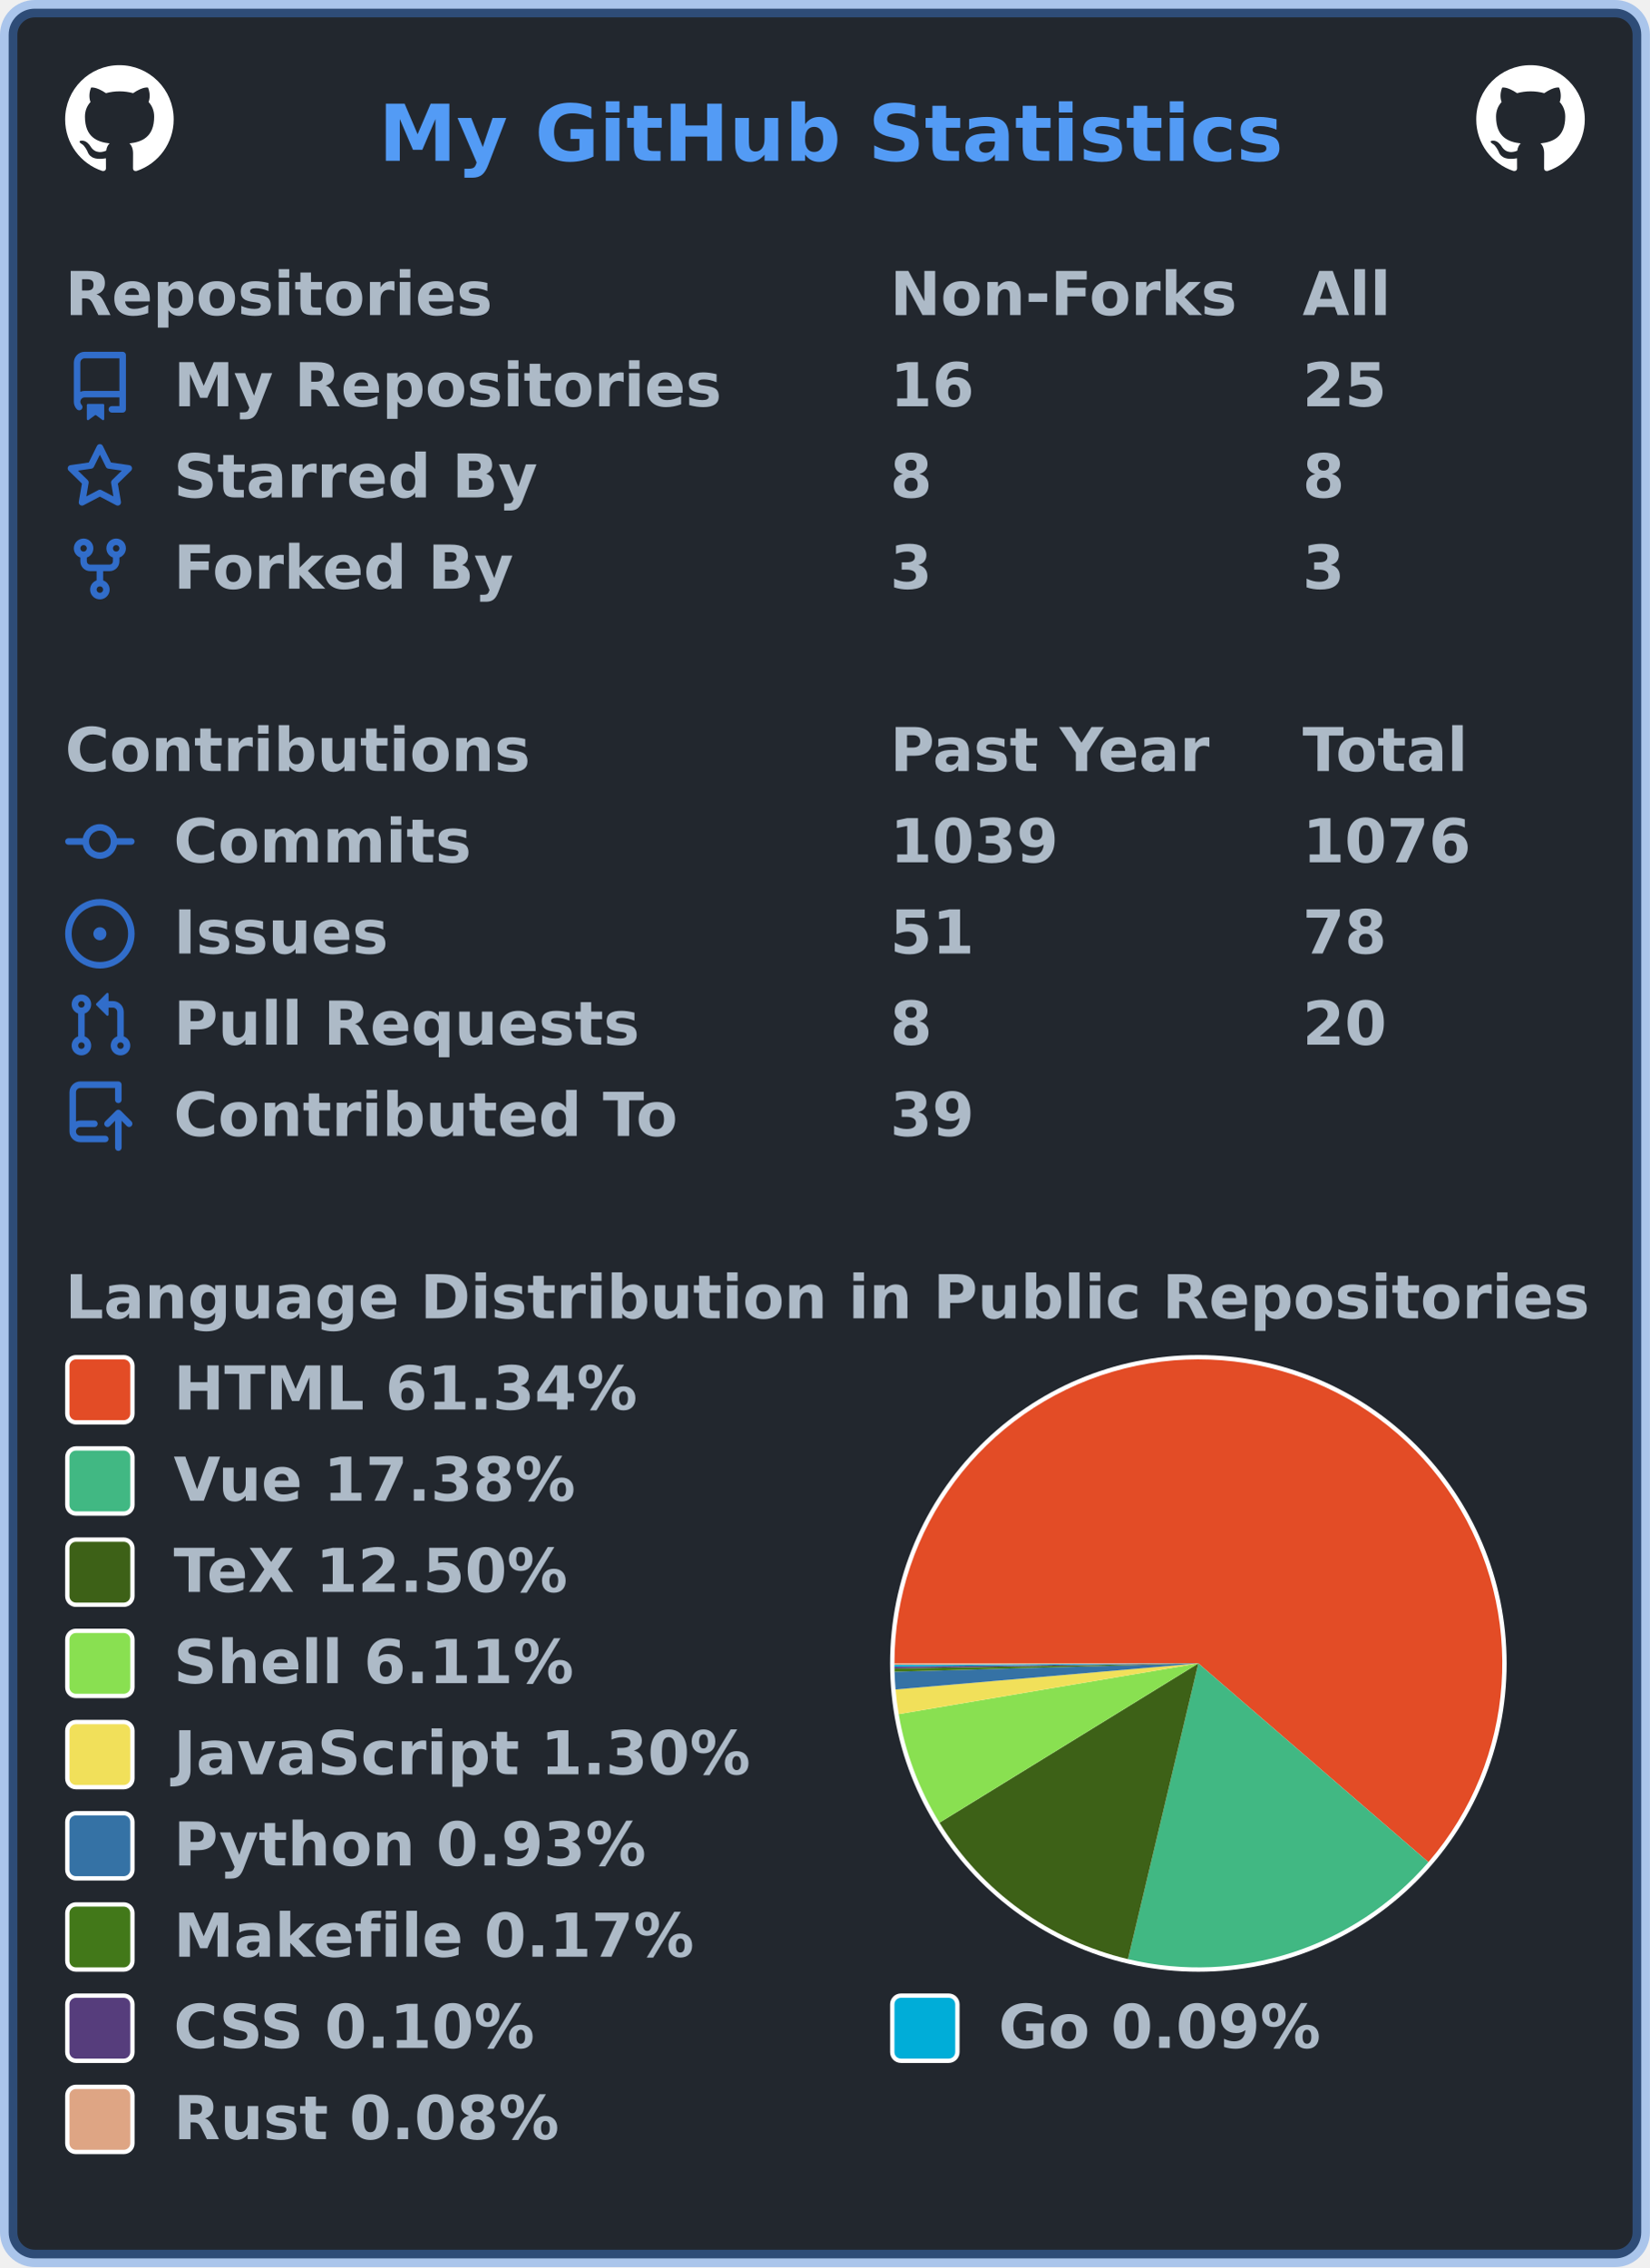
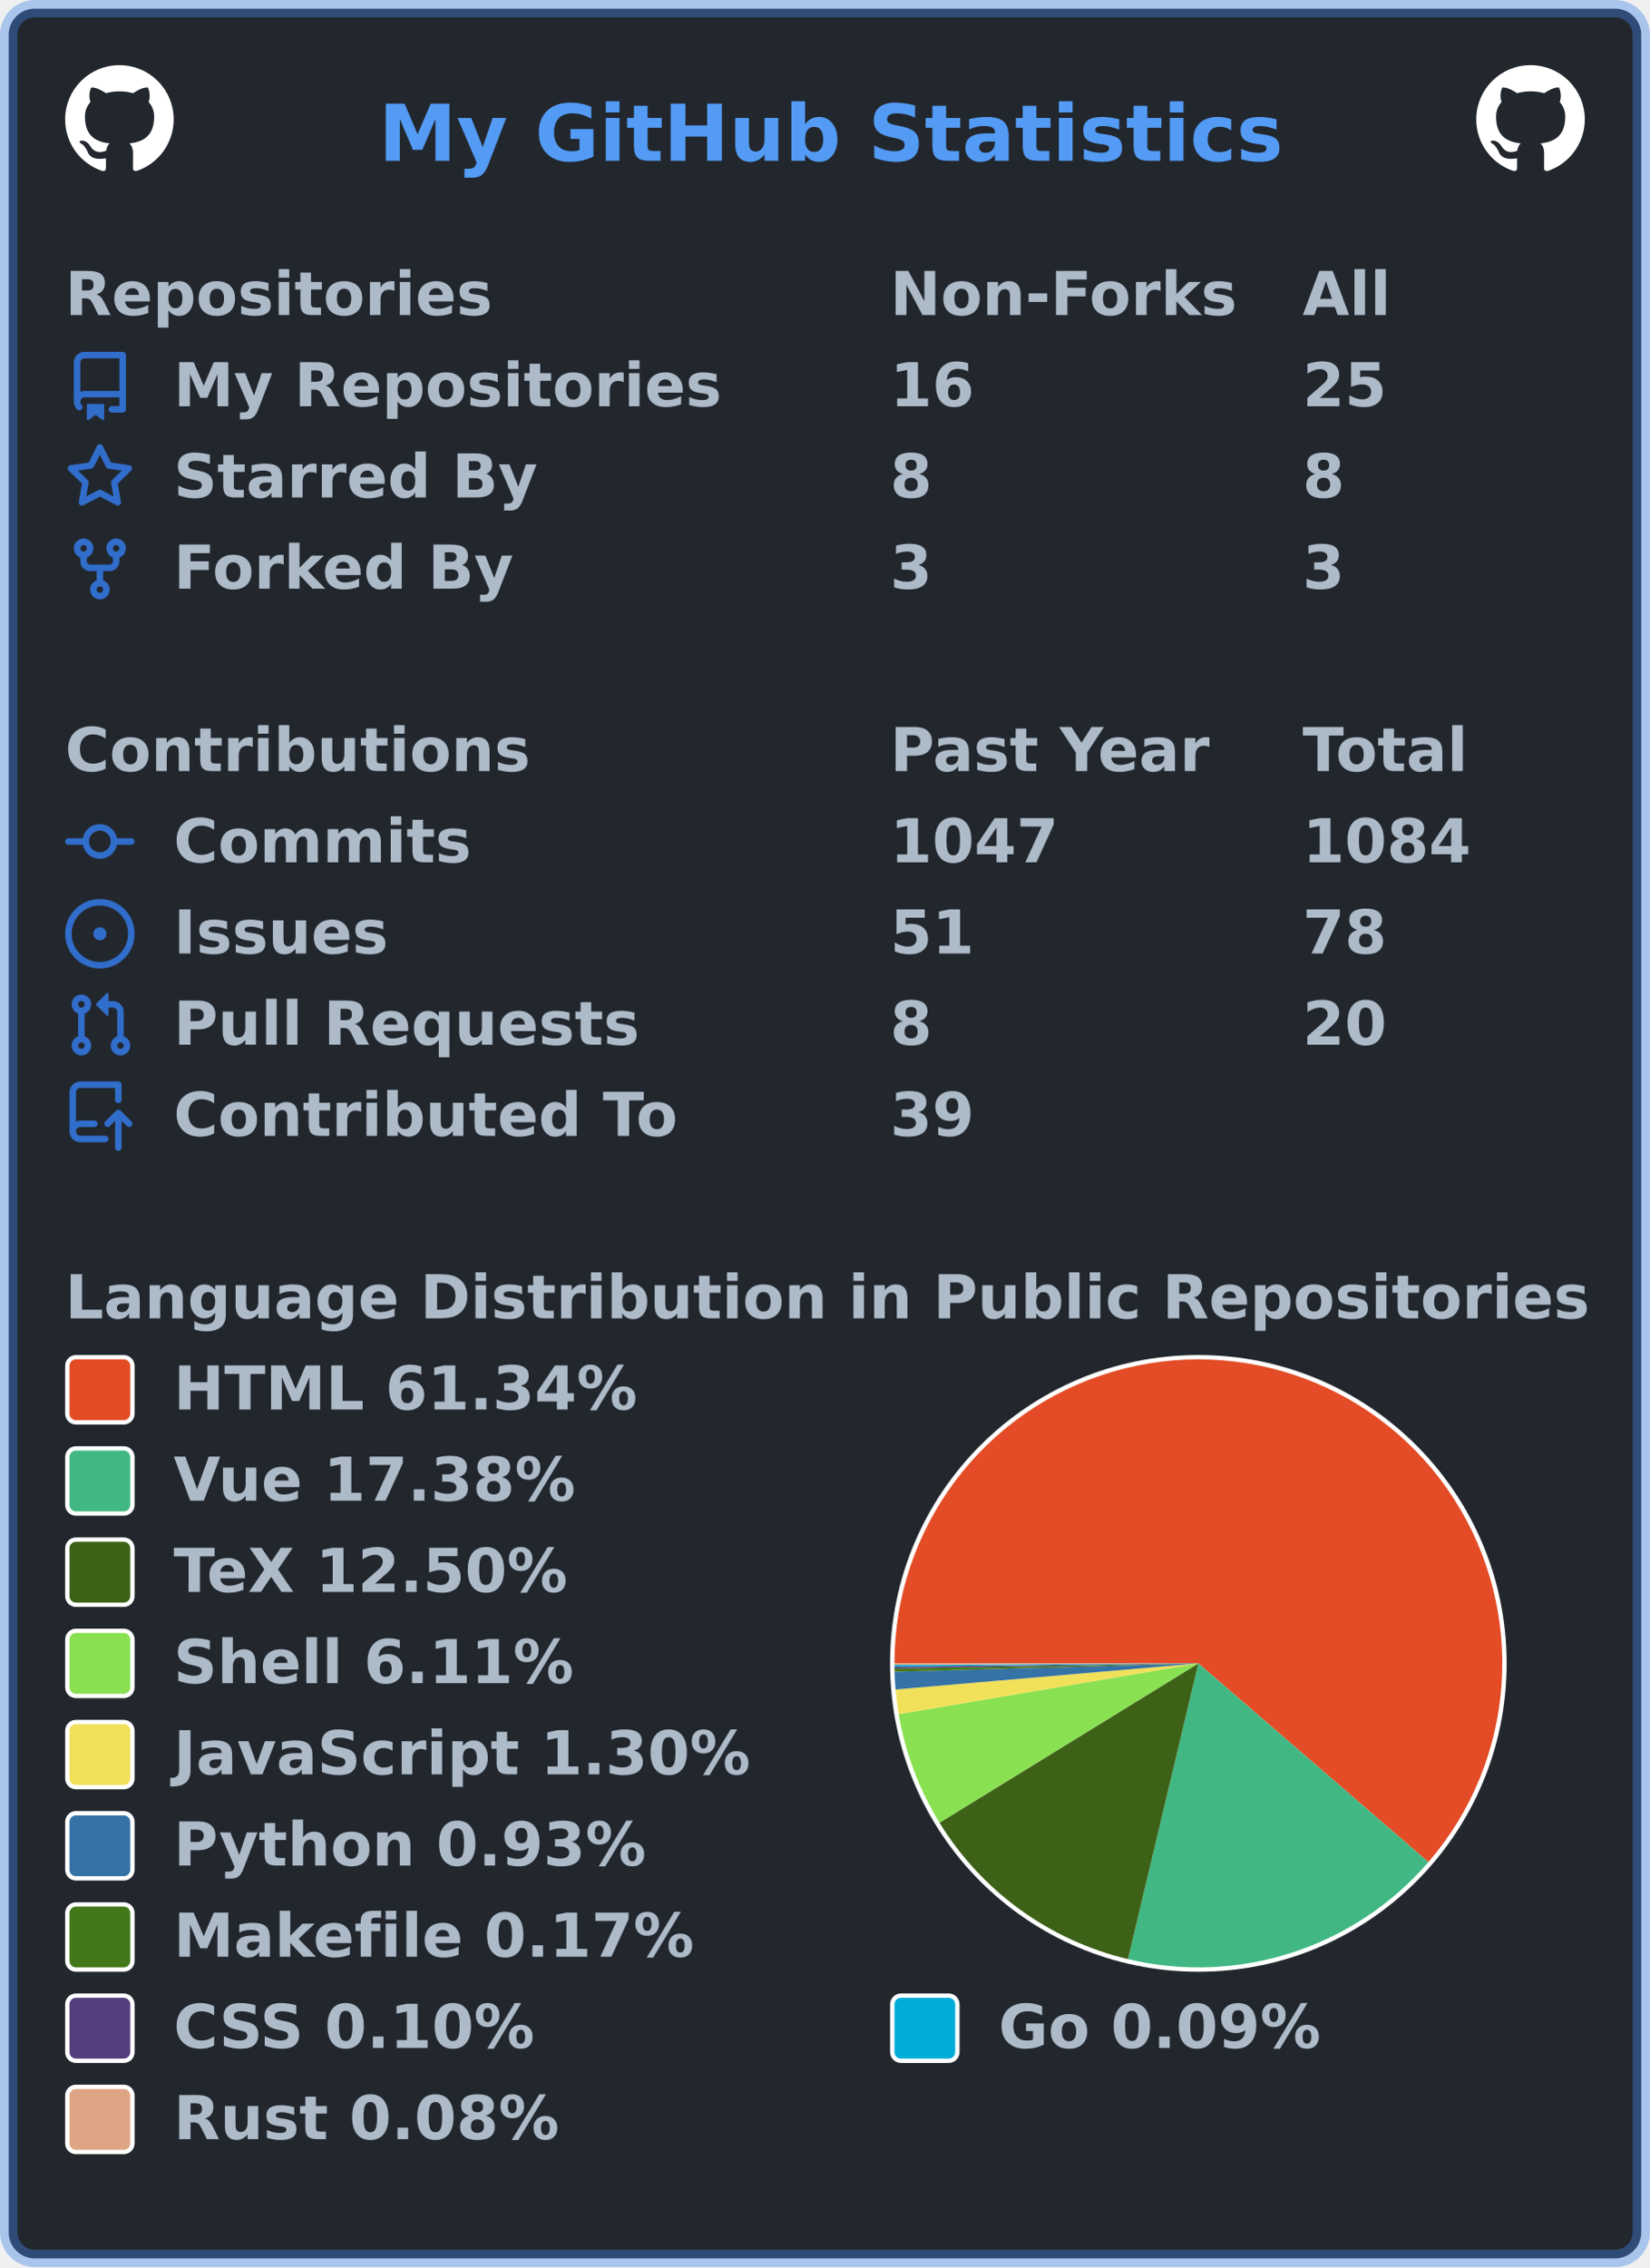
<svg xmlns="http://www.w3.org/2000/svg" width="380" height="522" viewBox="0 0 380 522" lang="en" xml:lang="en">
  <rect x="2" y="2" stroke-width="4" rx="6" width="376" height="518" stroke="rgba(65,132,228,0.4)" fill="#22272e" />
  <g font-weight="600" font-size="110pt" font-family="Verdana,Geneva,DejaVu Sans,sans-serif" text-rendering="geometricPrecision">
    <text x="709" y="301" lengthAdjust="spacingAndGlyphs" textLength="1671" transform="scale(0.123)" fill="#539bf5">My GitHub Statistics</text>
    <svg x="15" y="15" width="25" height="25" viewBox="0 0 16 16">
      <path fill="#ffffff" fill-rule="evenodd" d="M8 0C3.58 0 0 3.58 0 8c0 3.54 2.29 6.53 5.47 7.59.4.07.55-.17.55-.38 0-.19-.01-.82-.01-1.49-2.01.37-2.53-.49-2.69-.94-.09-.23-.48-.94-.82-1.13-.28-.15-.68-.52-.01-.53.63-.01 1.08.58 1.23.82.72 1.21 1.87.87 2.33.66.07-.52.28-.87.51-1.07-1.78-.2-3.64-.89-3.64-3.95 0-.87.31-1.59.82-2.15-.08-.2-.36-1.02.08-2.12 0 0 .67-.21 2.2.82.64-.18 1.32-.27 2-.27.68 0 1.36.09 2 .27 1.53-1.04 2.2-.82 2.2-.82.44 1.1.16 1.92.08 2.12.51.56.82 1.27.82 2.15 0 3.07-1.87 3.75-3.65 3.95.29.25.54.73.54 1.48 0 1.07-.01 1.93-.01 2.2 0 .21.15.46.55.38A8.013 8.013 0 0016 8c0-4.42-3.58-8-8-8z" />
    </svg>
    <svg x="340" y="15" width="25" height="25" viewBox="0 0 16 16">
      <path fill="#ffffff" fill-rule="evenodd" d="M8 0C3.58 0 0 3.58 0 8c0 3.54 2.29 6.53 5.47 7.59.4.07.55-.17.55-.38 0-.19-.01-.82-.01-1.49-2.01.37-2.53-.49-2.69-.94-.09-.23-.48-.94-.82-1.13-.28-.15-.68-.52-.01-.53.63-.01 1.08.58 1.23.82.72 1.21 1.87.87 2.33.66.07-.52.28-.87.51-1.07-1.78-.2-3.64-.89-3.64-3.95 0-.87.31-1.59.82-2.15-.08-.2-.36-1.02.08-2.12 0 0 .67-.21 2.2.82.64-.18 1.32-.27 2-.27.68 0 1.36.09 2 .27 1.53-1.04 2.2-.82 2.2-.82.44 1.1.16 1.92.08 2.12.51.56.82 1.27.82 2.15 0 3.07-1.87 3.75-3.65 3.95.29.25.54.73.54 1.48 0 1.07-.01 1.93-.01 2.2 0 .21.15.46.55.38A8.013 8.013 0 0016 8c0-4.42-3.58-8-8-8z" />
    </svg>
    <g transform="translate(0, 60)" fill="#adbac7">
      <g transform="translate(15, 0)">
        <g transform="scale(0.095)">
          <text x="0" y="132" textLength="1020" lengthAdjust="spacingAndGlyphs">Repositories</text>
          <text x="2000" y="132" textLength="832" lengthAdjust="spacingAndGlyphs">Non-Forks</text>
          <text x="3000" y="132" textLength="206" lengthAdjust="spacingAndGlyphs">All</text>
        </g>
      </g>
      <g transform="translate(15, 21)">
        <path fill="#316dca" fill-rule="evenodd" d="M2 2.5A2.5 2.5 0 014.5 0h8.75a.75.75 0 01.75.75v12.5a.75.75 0 01-.75.75h-2.5a.75.75 0 110-1.5h1.75v-2h-8a1 1 0 00-.714 1.7.75.75 0 01-1.072 1.05A2.495 2.495 0 012 11.5v-9zm10.5-1V9h-8c-.356 0-.694.074-1 .208V2.5a1 1 0 011-1h8zM5 12.25v3.25a.25.25 0 00.4.2l1.45-1.087a.25.25 0 01.3 0L8.6 15.7a.25.25 0 00.4-.2v-3.25a.25.25 0 00-.25-.25h-3.5a.25.25 0 00-.25.25z" />
        <g transform="scale(0.095)">
          <text lengthAdjust="spacingAndGlyphs" textLength="1312" x="263" y="132">My Repositories</text>
          <text lengthAdjust="spacingAndGlyphs" textLength="210" x="2000" y="132">16</text>
          <text lengthAdjust="spacingAndGlyphs" textLength="210" x="3000" y="132">25</text>
        </g>
      </g>
      <g transform="translate(15, 42)">
        <path fill="#316dca" fill-rule="evenodd" d="M8 .25a.75.75 0 01.673.418l1.882 3.815 4.21.612a.75.75 0 01.416 1.279l-3.046 2.97.719 4.192a.75.75 0 01-1.088.791L8 12.347l-3.766 1.98a.75.75 0 01-1.088-.79l.72-4.194L.818 6.374a.75.75 0 01.416-1.28l4.21-.611L7.327.668A.75.75 0 018 .25zm0 2.445L6.615 5.5a.75.75 0 01-.564.41l-3.097.45 2.24 2.184a.75.75 0 01.216.664l-.528 3.084 2.769-1.456a.75.75 0 01.698 0l2.77 1.456-.53-3.084a.75.75 0 01.216-.664l2.24-2.183-3.096-.45a.75.75 0 01-.564-.41L8 2.694v.001z" />
        <g transform="scale(0.095)">
          <text lengthAdjust="spacingAndGlyphs" textLength="874" x="263" y="132">Starred By</text>
          <text lengthAdjust="spacingAndGlyphs" textLength="105" x="2000" y="132">8</text>
          <text lengthAdjust="spacingAndGlyphs" textLength="105" x="3000" y="132">8</text>
        </g>
      </g>
      <g transform="translate(15, 63)">
        <path fill="#316dca" fill-rule="evenodd" d="M5 3.25a.75.75 0 11-1.5 0 .75.75 0 011.5 0zm0 2.122a2.25 2.25 0 10-1.5 0v.878A2.25 2.25 0 005.75 8.5h1.5v2.128a2.251 2.251 0 101.5 0V8.5h1.5a2.25 2.25 0 002.25-2.25v-.878a2.25 2.25 0 10-1.5 0v.878a.75.75 0 01-.75.75h-4.5A.75.75 0 015 6.25v-.878zm3.75 7.378a.75.75 0 11-1.5 0 .75.75 0 011.5 0zm3-8.75a.75.75 0 100-1.5.75.75 0 000 1.5z" />
        <g transform="scale(0.095)">
          <text lengthAdjust="spacingAndGlyphs" textLength="828" x="263" y="132">Forked By</text>
          <text lengthAdjust="spacingAndGlyphs" textLength="105" x="2000" y="132">3</text>
          <text lengthAdjust="spacingAndGlyphs" textLength="105" x="3000" y="132">3</text>
        </g>
      </g>
    </g>
    <g transform="translate(0, 165)" fill="#adbac7">
      <g transform="translate(15, 0)">
        <g transform="scale(0.095)">
          <text x="0" y="132" textLength="1112" lengthAdjust="spacingAndGlyphs">Contributions</text>
          <text x="2000" y="132" textLength="774" lengthAdjust="spacingAndGlyphs">Past Year</text>
          <text x="3000" y="132" textLength="414" lengthAdjust="spacingAndGlyphs">Total</text>
        </g>
      </g>
      <g transform="translate(15, 21)">
        <path fill="#316dca" fill-rule="evenodd" d="M10.5 7.75a2.5 2.5 0 11-5 0 2.5 2.5 0 015 0zm1.43.75a4.002 4.002 0 01-7.86 0H.75a.75.75 0 110-1.5h3.32a4.001 4.001 0 017.86 0h3.32a.75.75 0 110 1.5h-3.32z" />
        <g transform="scale(0.095)">
          <text lengthAdjust="spacingAndGlyphs" textLength="734" x="263" y="132">Commits</text>
-           <text lengthAdjust="spacingAndGlyphs" textLength="420" x="2000" y="132">1039</text>
-           <text lengthAdjust="spacingAndGlyphs" textLength="420" x="3000" y="132">1076</text>
+           <text lengthAdjust="spacingAndGlyphs" textLength="420" x="2000" y="132">1047</text>
+           <text lengthAdjust="spacingAndGlyphs" textLength="420" x="3000" y="132">1084</text>
        </g>
      </g>
      <g transform="translate(15, 42)">
        <path fill="#316dca" d="M8 9.5a1.5 1.5 0 100-3 1.5 1.5 0 000 3z" />
        <path fill="#316dca" fill-rule="evenodd" d="M8 0a8 8 0 100 16A8 8 0 008 0zM1.5 8a6.5 6.5 0 1113 0 6.5 6.5 0 01-13 0z" />
        <g transform="scale(0.095)">
          <text lengthAdjust="spacingAndGlyphs" textLength="512" x="263" y="132">Issues</text>
          <text lengthAdjust="spacingAndGlyphs" textLength="210" x="2000" y="132">51</text>
          <text lengthAdjust="spacingAndGlyphs" textLength="210" x="3000" y="132">78</text>
        </g>
      </g>
      <g transform="translate(15, 63)">
        <path fill="#316dca" fill-rule="evenodd" d="M7.177 3.073L9.573.677A.25.25 0 0110 .854v4.792a.25.25 0 01-.427.177L7.177 3.427a.25.25 0 010-.354zM3.75 2.5a.75.75 0 100 1.5.75.75 0 000-1.5zm-2.25.75a2.25 2.25 0 113 2.122v5.256a2.251 2.251 0 11-1.5 0V5.372A2.25 2.25 0 011.5 3.25zM11 2.5h-1V4h1a1 1 0 011 1v5.628a2.251 2.251 0 101.5 0V5A2.5 2.5 0 0011 2.5zm1 10.25a.75.75 0 111.5 0 .75.75 0 01-1.5 0zM3.75 12a.75.75 0 100 1.5.75.75 0 000-1.5z" />
        <g transform="scale(0.095)">
          <text lengthAdjust="spacingAndGlyphs" textLength="1113" x="263" y="132">Pull Requests</text>
          <text lengthAdjust="spacingAndGlyphs" textLength="105" x="2000" y="132">8</text>
          <text lengthAdjust="spacingAndGlyphs" textLength="210" x="3000" y="132">20</text>
        </g>
      </g>
      <g transform="translate(15, 84)">
        <path fill="#316dca" fill-rule="evenodd" d="M1 2.5A2.5 2.5 0 013.5 0h8.75a.75.75 0 01.75.75v3.5a.75.75 0 01-1.5 0V1.5h-8a1 1 0 00-1 1v6.708A2.492 2.492 0 013.5 9h3.25a.75.75 0 010 1.5H3.5a1 1 0 100 2h5.75a.75.75 0 010 1.5H3.5A2.5 2.5 0 011 11.5v-9zm13.23 7.79a.75.75 0 001.06-1.06l-2.505-2.505a.75.75 0 00-1.06 0L9.22 9.229a.75.75 0 001.06 1.061l1.225-1.224v6.184a.75.75 0 001.5 0V9.066l1.224 1.224z" />
        <g transform="scale(0.095)">
          <text lengthAdjust="spacingAndGlyphs" textLength="1234" x="263" y="132">Contributed To</text>
          <text lengthAdjust="spacingAndGlyphs" textLength="210" x="2000" y="132">39</text>
        </g>
      </g>
    </g>
    <g transform="translate(0, 291)" fill="#adbac7">
      <g transform="translate(15, 0)">
        <g transform="scale(0.095)">
          <text x="0" y="132" textLength="3652" lengthAdjust="spacingAndGlyphs">Language Distribution in Public Repositories</text>
        </g>
      </g>
      <g transform="translate(205, 21)">
        <circle cx="71" cy="71" r="71" fill="#ffffff" />
      </g>
      <g transform="translate(206, 22)">
        <g>
          <path fill-rule="evenodd" fill="#e34c26" d="M 0.0,70 A 70 70 0 1 1 122.976 115.755 L 70,70 Z" />
          <path fill-rule="evenodd" fill="#41b883" d="M 122.976,115.755 A 70 70 0 0 1 53.793 138.098 L 70,70 Z" />
          <path fill-rule="evenodd" fill="#3D6117" d="M 53.793,138.098 A 70 70 0 0 1 10.379 106.679 L 70,70 Z" />
          <path fill-rule="evenodd" fill="#89e051" d="M 10.379,106.679 A 70 70 0 0 1 0.982 81.683 L 70,70 Z" />
          <path fill-rule="evenodd" fill="#f1e05a" d="M 0.982,81.683 A 70 70 0 0 1 0.258 76.007 L 70,70 Z" />
          <path fill-rule="evenodd" fill="#3572A5" d="M 0.258,76.007 A 70 70 0 0 1 0.026 71.92 L 70,70 Z" />
          <path fill-rule="evenodd" fill="#427819" d="M 0.026,71.92 A 70 70 0 0 1 0.01 71.173 L 70,70 Z" />
          <path fill-rule="evenodd" fill="#563d7c" d="M 0.01,71.173 A 70 70 0 0 1 0.004 70.745 L 70,70 Z" />
          <path fill-rule="evenodd" fill="#00ADD8" d="M 0.004,70.745 A 70 70 0 0 1 0.001 70.358 L 70,70 Z" />
          <path fill-rule="evenodd" fill="#dea584" d="M 0.001,70.358 A 70 70 0 0 1 0.0 70 L 70,70 Z" />
          <animateTransform attributeName="transform" attributeType="XML" type="rotate" from="0 70 70" to="360 70 70" dur="10s" repeatCount="indefinite" />
        </g>
      </g>
      <g transform="translate(15, 21)">
        <rect x="0.5" y="0.5" rx="2" width="15" height="15" fill="#e34c26" stroke-width="1" stroke="#ffffff" />
        <text transform="scale(0.095)" x="263" y="132" textLength="1142" lengthAdjust="spacingAndGlyphs">HTML 61.34%</text>
      </g>
      <g transform="translate(15, 42)">
        <rect x="0.5" y="0.5" rx="2" width="15" height="15" fill="#41b883" stroke-width="1" stroke="#ffffff" />
        <text transform="scale(0.095)" x="263" y="132" textLength="1002" lengthAdjust="spacingAndGlyphs">Vue 17.38%</text>
      </g>
      <g transform="translate(15, 63)">
        <rect x="0.5" y="0.5" rx="2" width="15" height="15" fill="#3D6117" stroke-width="1" stroke="#ffffff" />
        <text transform="scale(0.095)" x="263" y="132" textLength="999" lengthAdjust="spacingAndGlyphs">TeX 12.50%</text>
      </g>
      <g transform="translate(15, 84)">
        <rect x="0.5" y="0.5" rx="2" width="15" height="15" fill="#89e051" stroke-width="1" stroke="#ffffff" />
        <text transform="scale(0.095)" x="263" y="132" textLength="982" lengthAdjust="spacingAndGlyphs">Shell 6.11%</text>
      </g>
      <g transform="translate(15, 105)">
        <rect x="0.5" y="0.5" rx="2" width="15" height="15" fill="#f1e05a" stroke-width="1" stroke="#ffffff" />
        <text transform="scale(0.095)" x="263" y="132" textLength="1412" lengthAdjust="spacingAndGlyphs">JavaScript 1.30%</text>
      </g>
      <g transform="translate(15, 126)">
        <rect x="0.5" y="0.5" rx="2" width="15" height="15" fill="#3572A5" stroke-width="1" stroke="#ffffff" />
        <text transform="scale(0.095)" x="263" y="132" textLength="1149" lengthAdjust="spacingAndGlyphs">Python 0.93%</text>
      </g>
      <g transform="translate(15, 147)">
        <rect x="0.5" y="0.5" rx="2" width="15" height="15" fill="#427819" stroke-width="1" stroke="#ffffff" />
        <text transform="scale(0.095)" x="263" y="132" textLength="1272" lengthAdjust="spacingAndGlyphs">Makefile 0.17%</text>
      </g>
      <g transform="translate(15, 168)">
        <rect x="0.5" y="0.5" rx="2" width="15" height="15" fill="#563d7c" stroke-width="1" stroke="#ffffff" />
        <text transform="scale(0.095)" x="263" y="132" textLength="903" lengthAdjust="spacingAndGlyphs">CSS 0.10%</text>
        <rect x="190.5" y="0.5" rx="2" width="15" height="15" fill="#00ADD8" stroke-width="1" stroke="#ffffff" />
        <text transform="scale(0.095)" x="2263" y="132" textLength="806" lengthAdjust="spacingAndGlyphs">Go 0.09%</text>
      </g>
      <g transform="translate(15, 189)">
        <rect x="0.5" y="0.5" rx="2" width="15" height="15" fill="#dea584" stroke-width="1" stroke="#ffffff" />
        <text transform="scale(0.095)" x="263" y="132" textLength="946" lengthAdjust="spacingAndGlyphs">Rust 0.08%</text>
      </g>
    </g>
  </g>
</svg>
